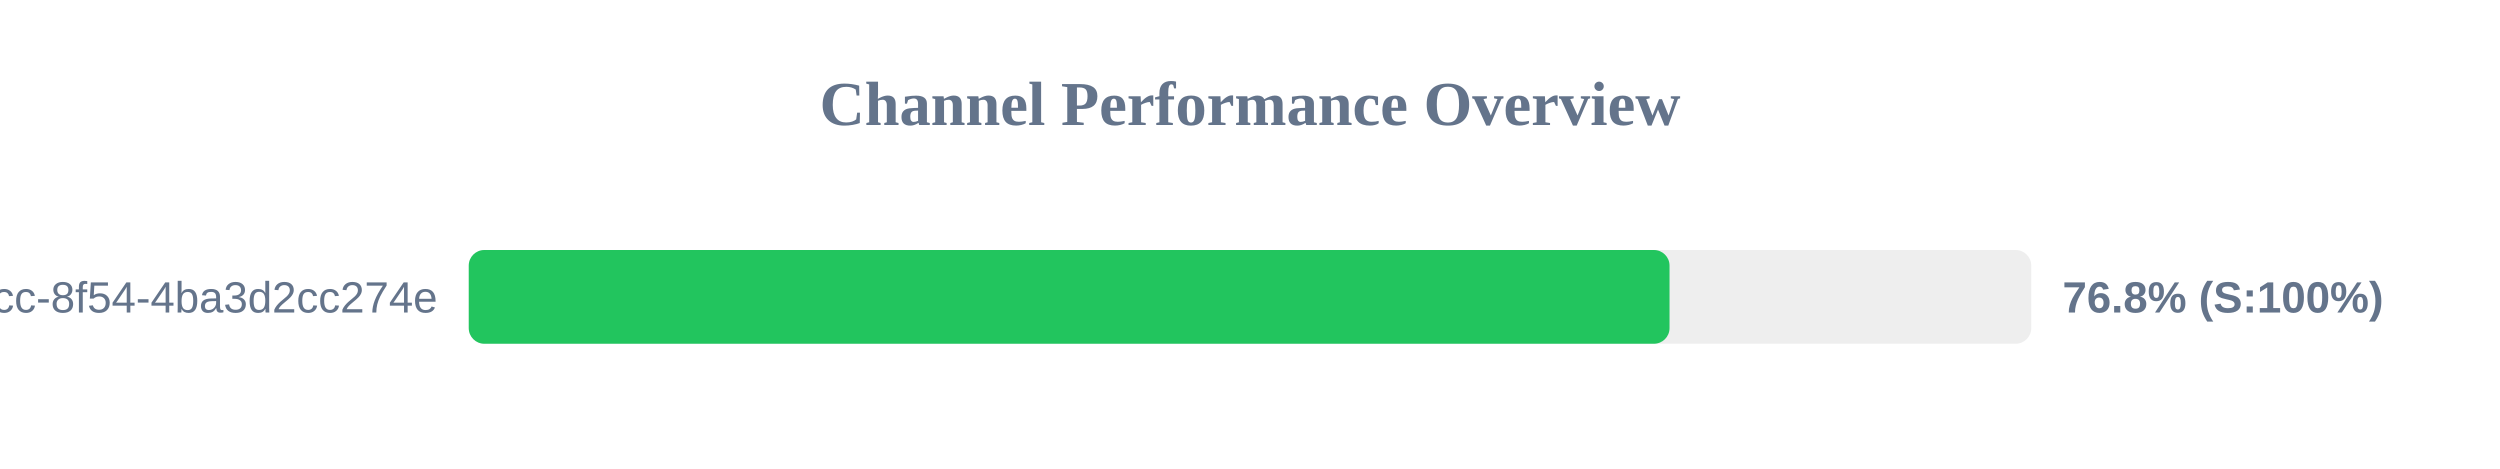
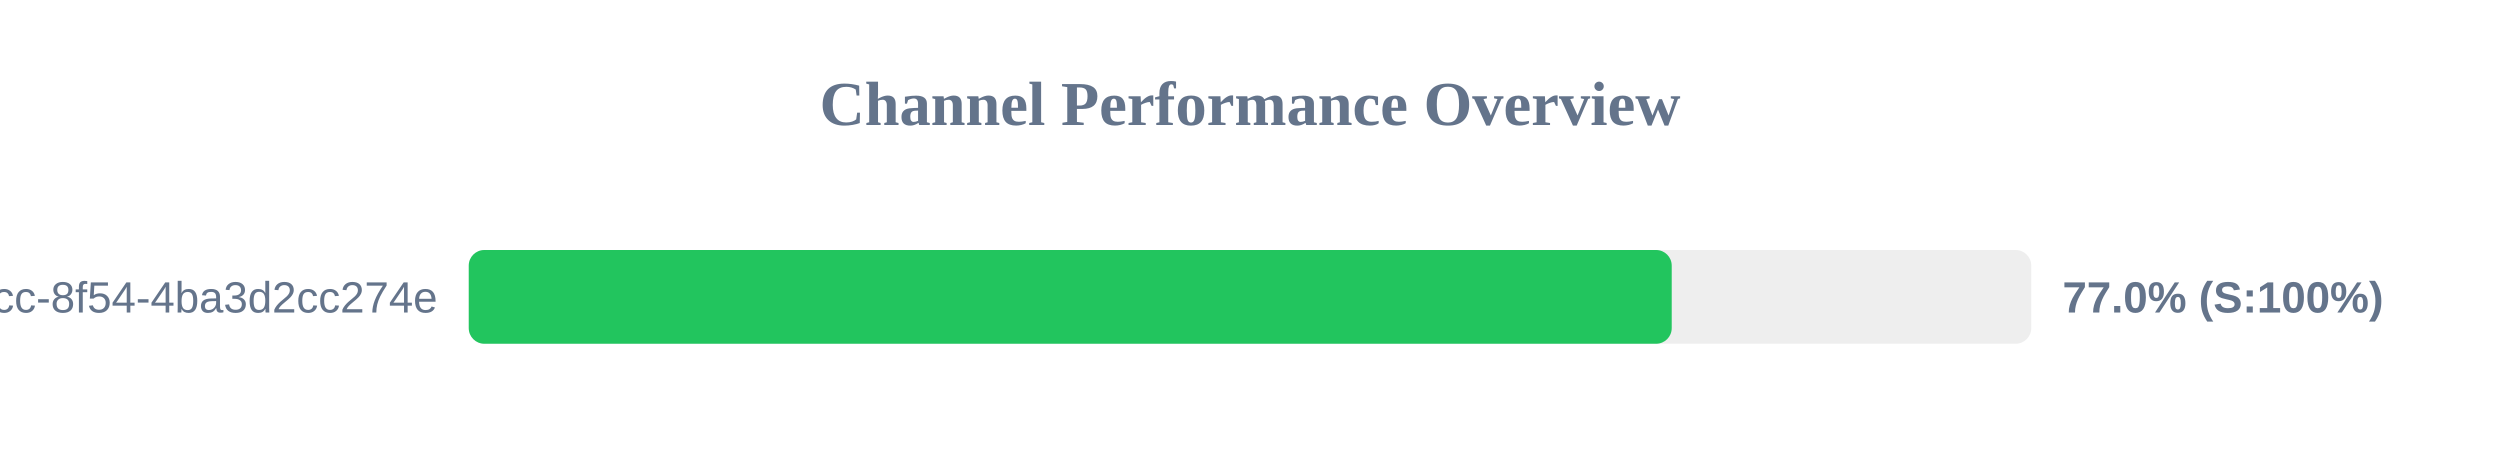
<svg xmlns="http://www.w3.org/2000/svg" width="800" height="150" version="1.1">
  <style>
        .row { font: 14px Arial; fill: #64748b; }
        .score { font: bold 14px Arial; fill: #64748b; }
    </style>
  <text x="400" y="40" text-anchor="middle" font-size="20px" font-weight="bold" fill="#64748b">Channel Performance Overview</text>
  <rect x="150" y="80" width="500" height="30" fill="#eee" rx="5" />
-   <rect x="150" y="80" width="384.25" height="30" fill="#22c55e" rx="5" />
+   <rect x="150" y="80" width="384.95" height="30" fill="#22c55e" rx="5" />
  <text x="140" y="100" text-anchor="end" class="row">?uuid=45cc0b3a-0adb-4dcc-8f54-4ba3d2cc274e</text>
-   <text x="660" y="100" text-anchor="start" class="score">76.8% (S:100%)</text>
+   <text x="660" y="100" text-anchor="start" class="score">77.0% (S:100%)</text>
</svg>
